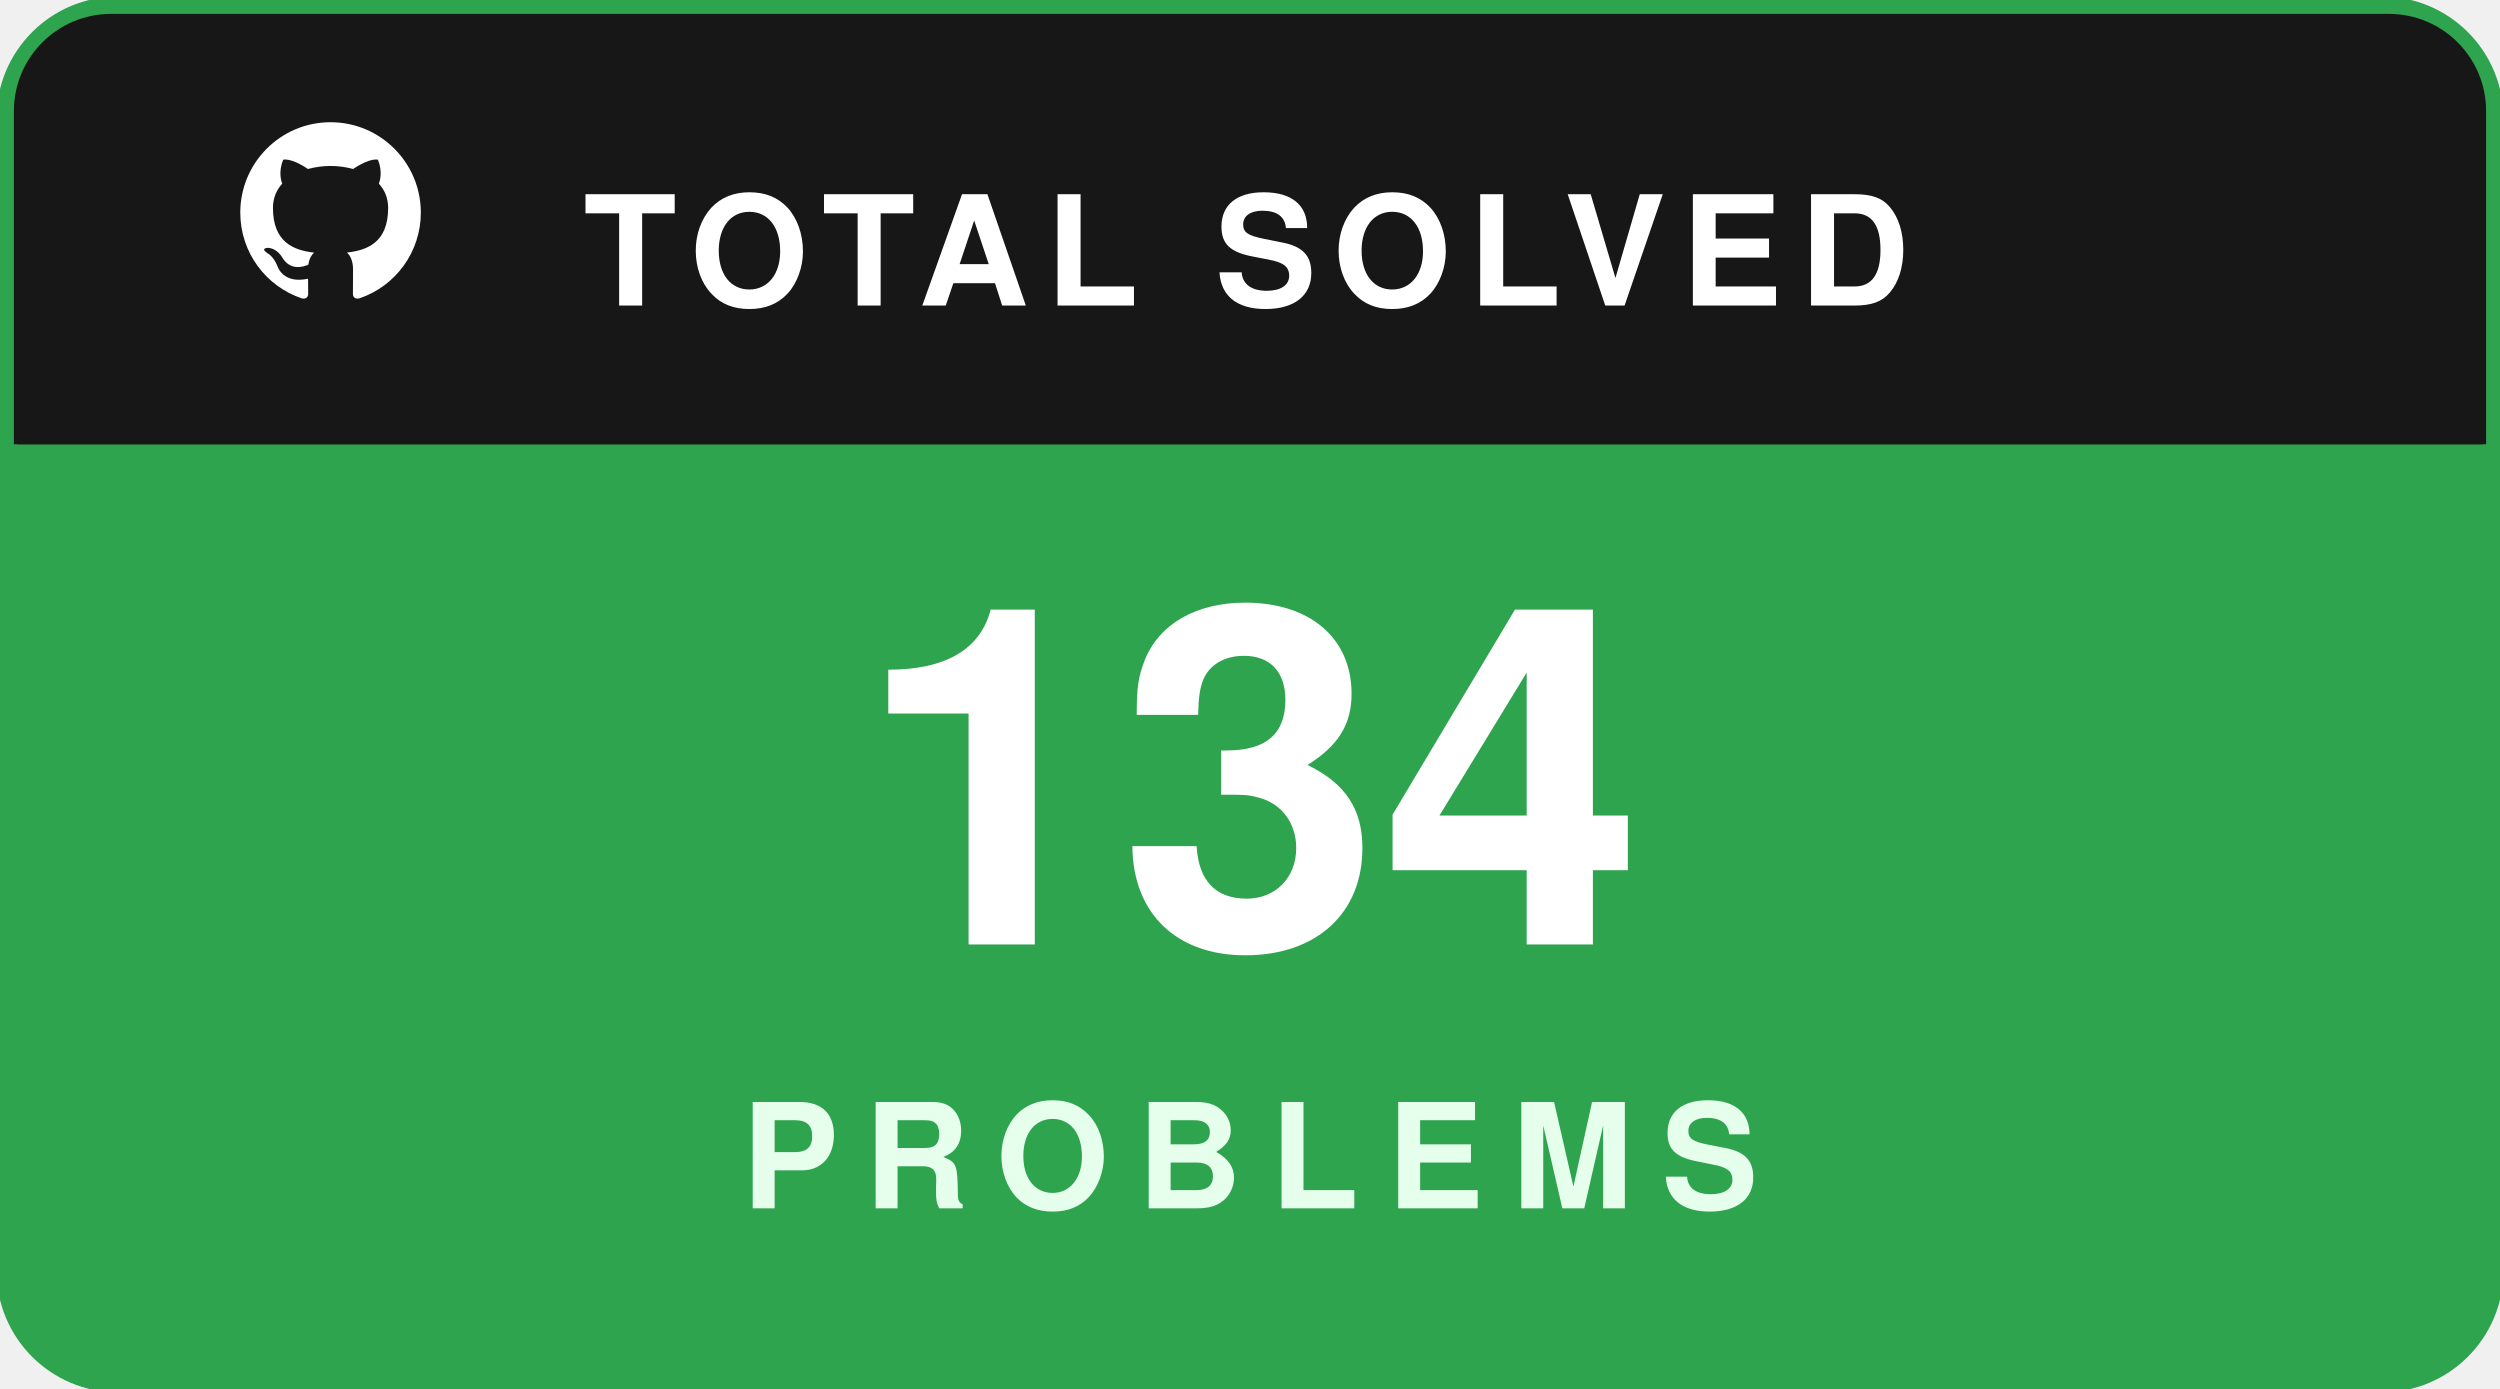
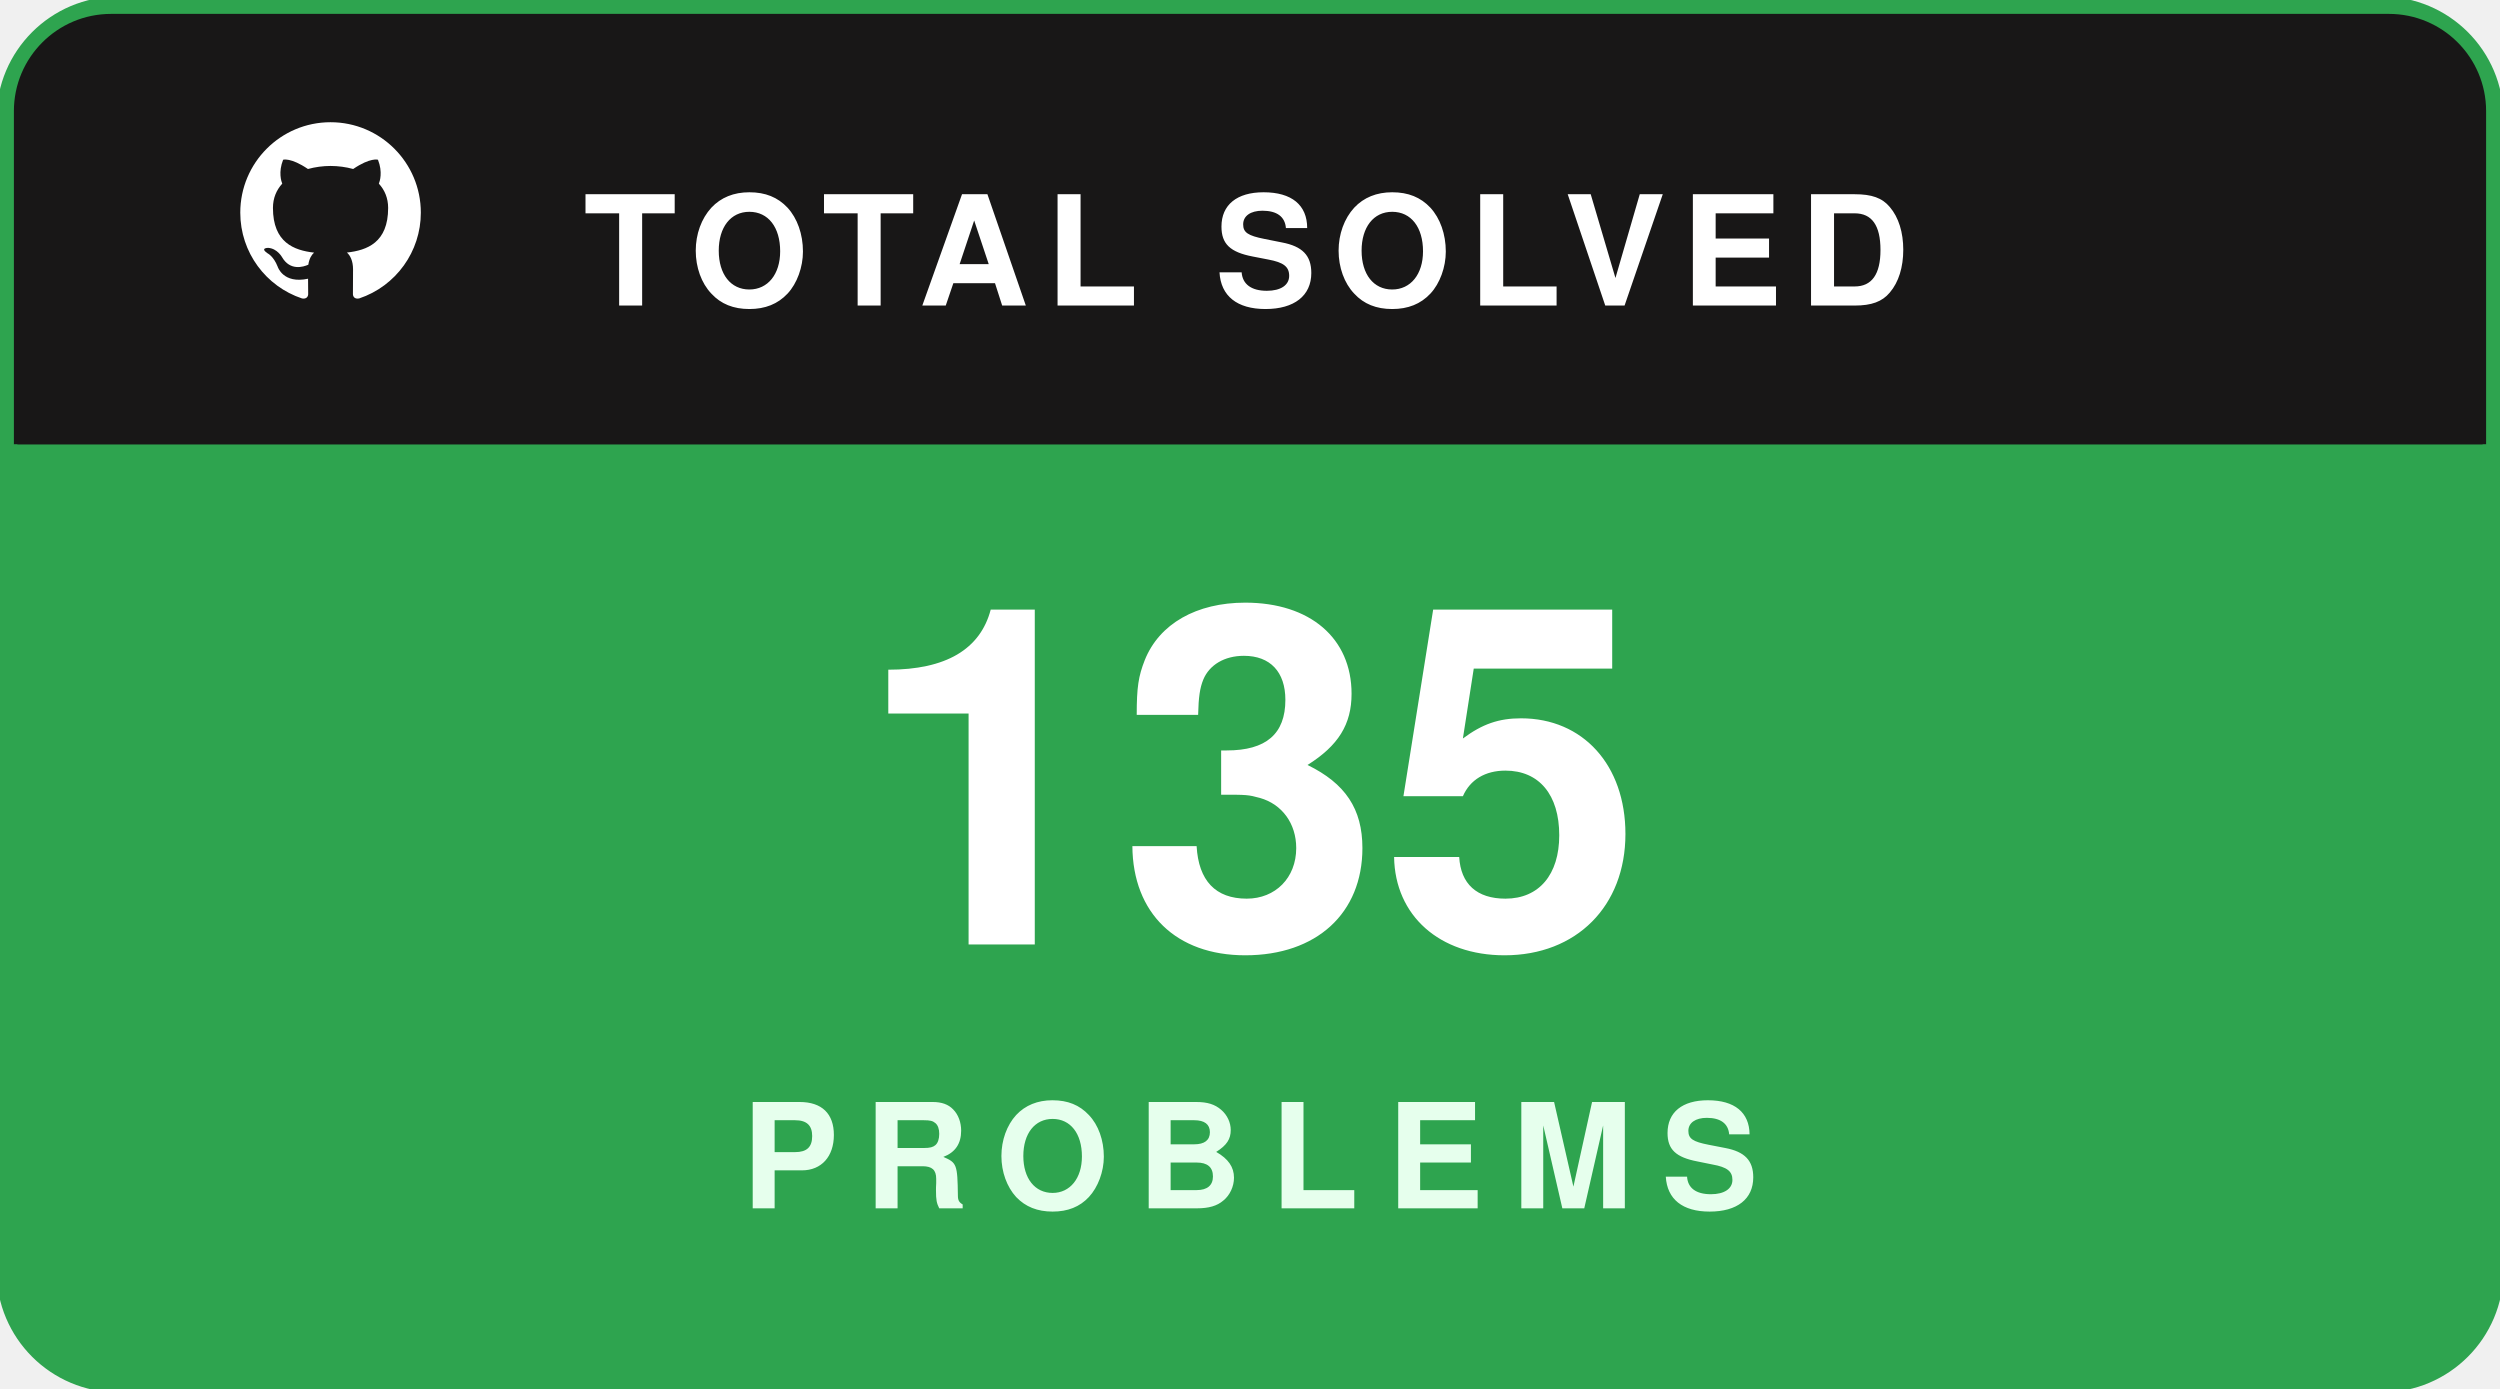
<svg xmlns="http://www.w3.org/2000/svg" width="180" height="100" viewBox="0 0 180 100" fill="none">
  <rect x="0.5" y="0.5" width="179" height="99" rx="8" fill="#181717" stroke="#2ea44f" stroke-width="1.5" />
  <path d="M1 8C1 4.134 4.134 1 8 1H172C175.866 1 179 4.134 179 8V32H1V8Z" fill="#181717" />
  <g transform="translate(16, 7.5) scale(0.65)">
    <path fill="#ffffff" fill-rule="evenodd" clip-rule="evenodd" d="M12 2C6.477 2 2 6.484 2 12.017c0 4.425 2.865 8.18 6.839 9.504.5.092.682-.217.682-.483 0-.237-.008-.868-.013-1.703-2.782.605-3.369-1.343-3.369-1.343-.454-1.158-1.11-1.466-1.11-1.466-.908-.62.069-.608.069-.608 1.003.07 1.53 1.032 1.53 1.032.892 1.53 2.341 1.088 2.91.832.092-.647.35-1.088.636-1.338-2.22-.253-4.555-1.113-4.555-4.951 0-1.093.39-1.988 1.029-2.688-.103-.253-.446-1.272.098-2.65 0 0 .84-.27 2.75 1.026A9.564 9.564 0 0112 6.844c.85.004 1.705.115 2.504.337 1.909-1.296 2.747-1.027 2.747-1.027.546 1.379.202 2.398.1 2.651.64.7 1.028 1.595 1.028 2.688 0 3.848-2.339 4.695-4.566 4.943.359.309.678.92.678 1.855 0 1.338-.012 2.419-.012 2.747 0 .268.18.58.688.482A10.019 10.019 0 0022 12.017C22 6.484 17.522 2 12 2z" />
  </g>
  <text x="42" y="22" fill="#ffffff" font-family="-apple-system,BlinkMacSystemFont,'Segoe UI',Helvetica,Arial,sans-serif" font-size="11" font-weight="700" letter-spacing="1.2">TOTAL SOLVED</text>
  <path d="M1 32H179V92C179 95.866 175.866 99 172 99H8C4.134 99 1 95.866 1 92V32Z" fill="#2ea44f" />
-   <text x="90" y="68" text-anchor="middle" fill="#ffffff" font-family="-apple-system,BlinkMacSystemFont,'Segoe UI',Helvetica,Arial,sans-serif" font-size="34" font-weight="800">134</text>
+   <text x="90" y="68" text-anchor="middle" fill="#ffffff" font-family="-apple-system,BlinkMacSystemFont,'Segoe UI',Helvetica,Arial,sans-serif" font-size="34" font-weight="800">135</text>
  <text x="90" y="87" text-anchor="middle" fill="#e6ffed" font-family="-apple-system,BlinkMacSystemFont,'Segoe UI',Helvetica,Arial,sans-serif" font-size="10.5" font-weight="700" letter-spacing="2">PROBLEMS</text>
</svg>
